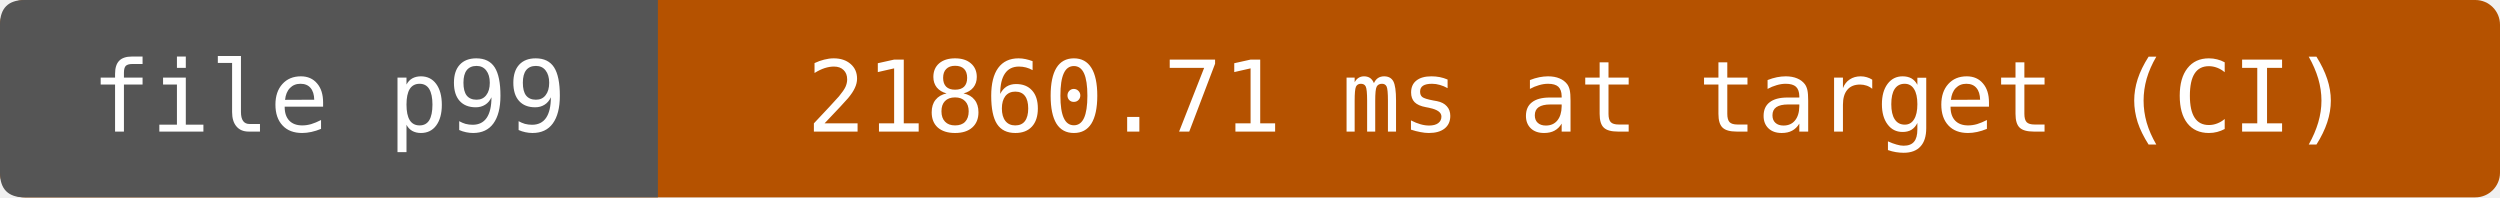
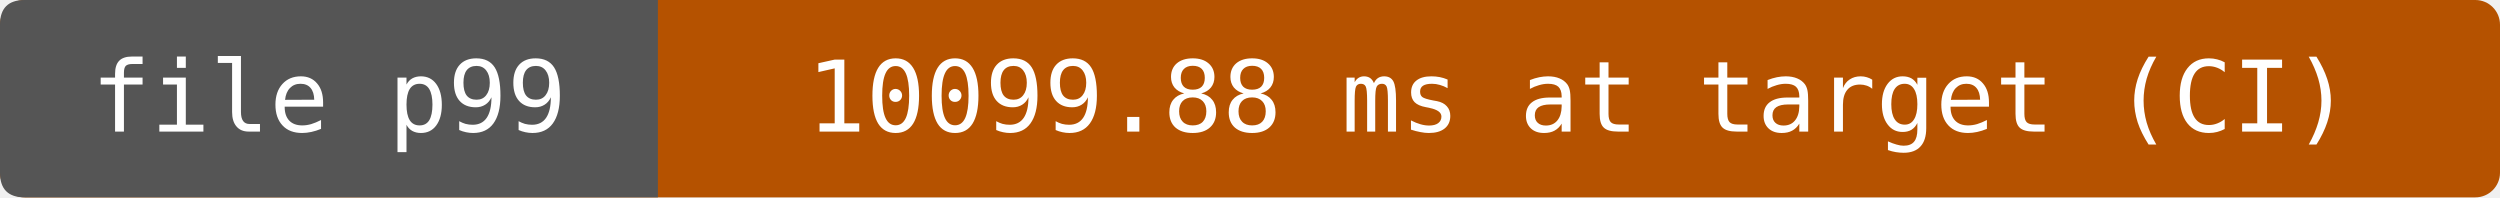
- <svg xmlns="http://www.w3.org/2000/svg" width="304" height="24" viewBox="0 0 304 24" role="img" aria-label="file p99: 21860.71 ms at target (CI)">
+ <svg xmlns="http://www.w3.org/2000/svg" width="304" height="24" viewBox="0 0 304 24" role="img" aria-label="file p99: 10099.88 ms at target (CI)">
  <rect width="304" height="24" rx="3" fill="#b55200" />
  <path d="M3 0H80V24H3Q0 24 0 21V3Q0 0 3 0" fill="#555" />
  <g fill="#fff" text-anchor="middle" font-family="DejaVu Sans Mono,monospace" font-size="12">
    <text x="40" y="16">file p99</text>
-     <text x="192" y="16">21860.71 ms at target (CI)</text>
+     <text x="192" y="16">10099.88 ms at target (CI)</text>
  </g>
</svg>
